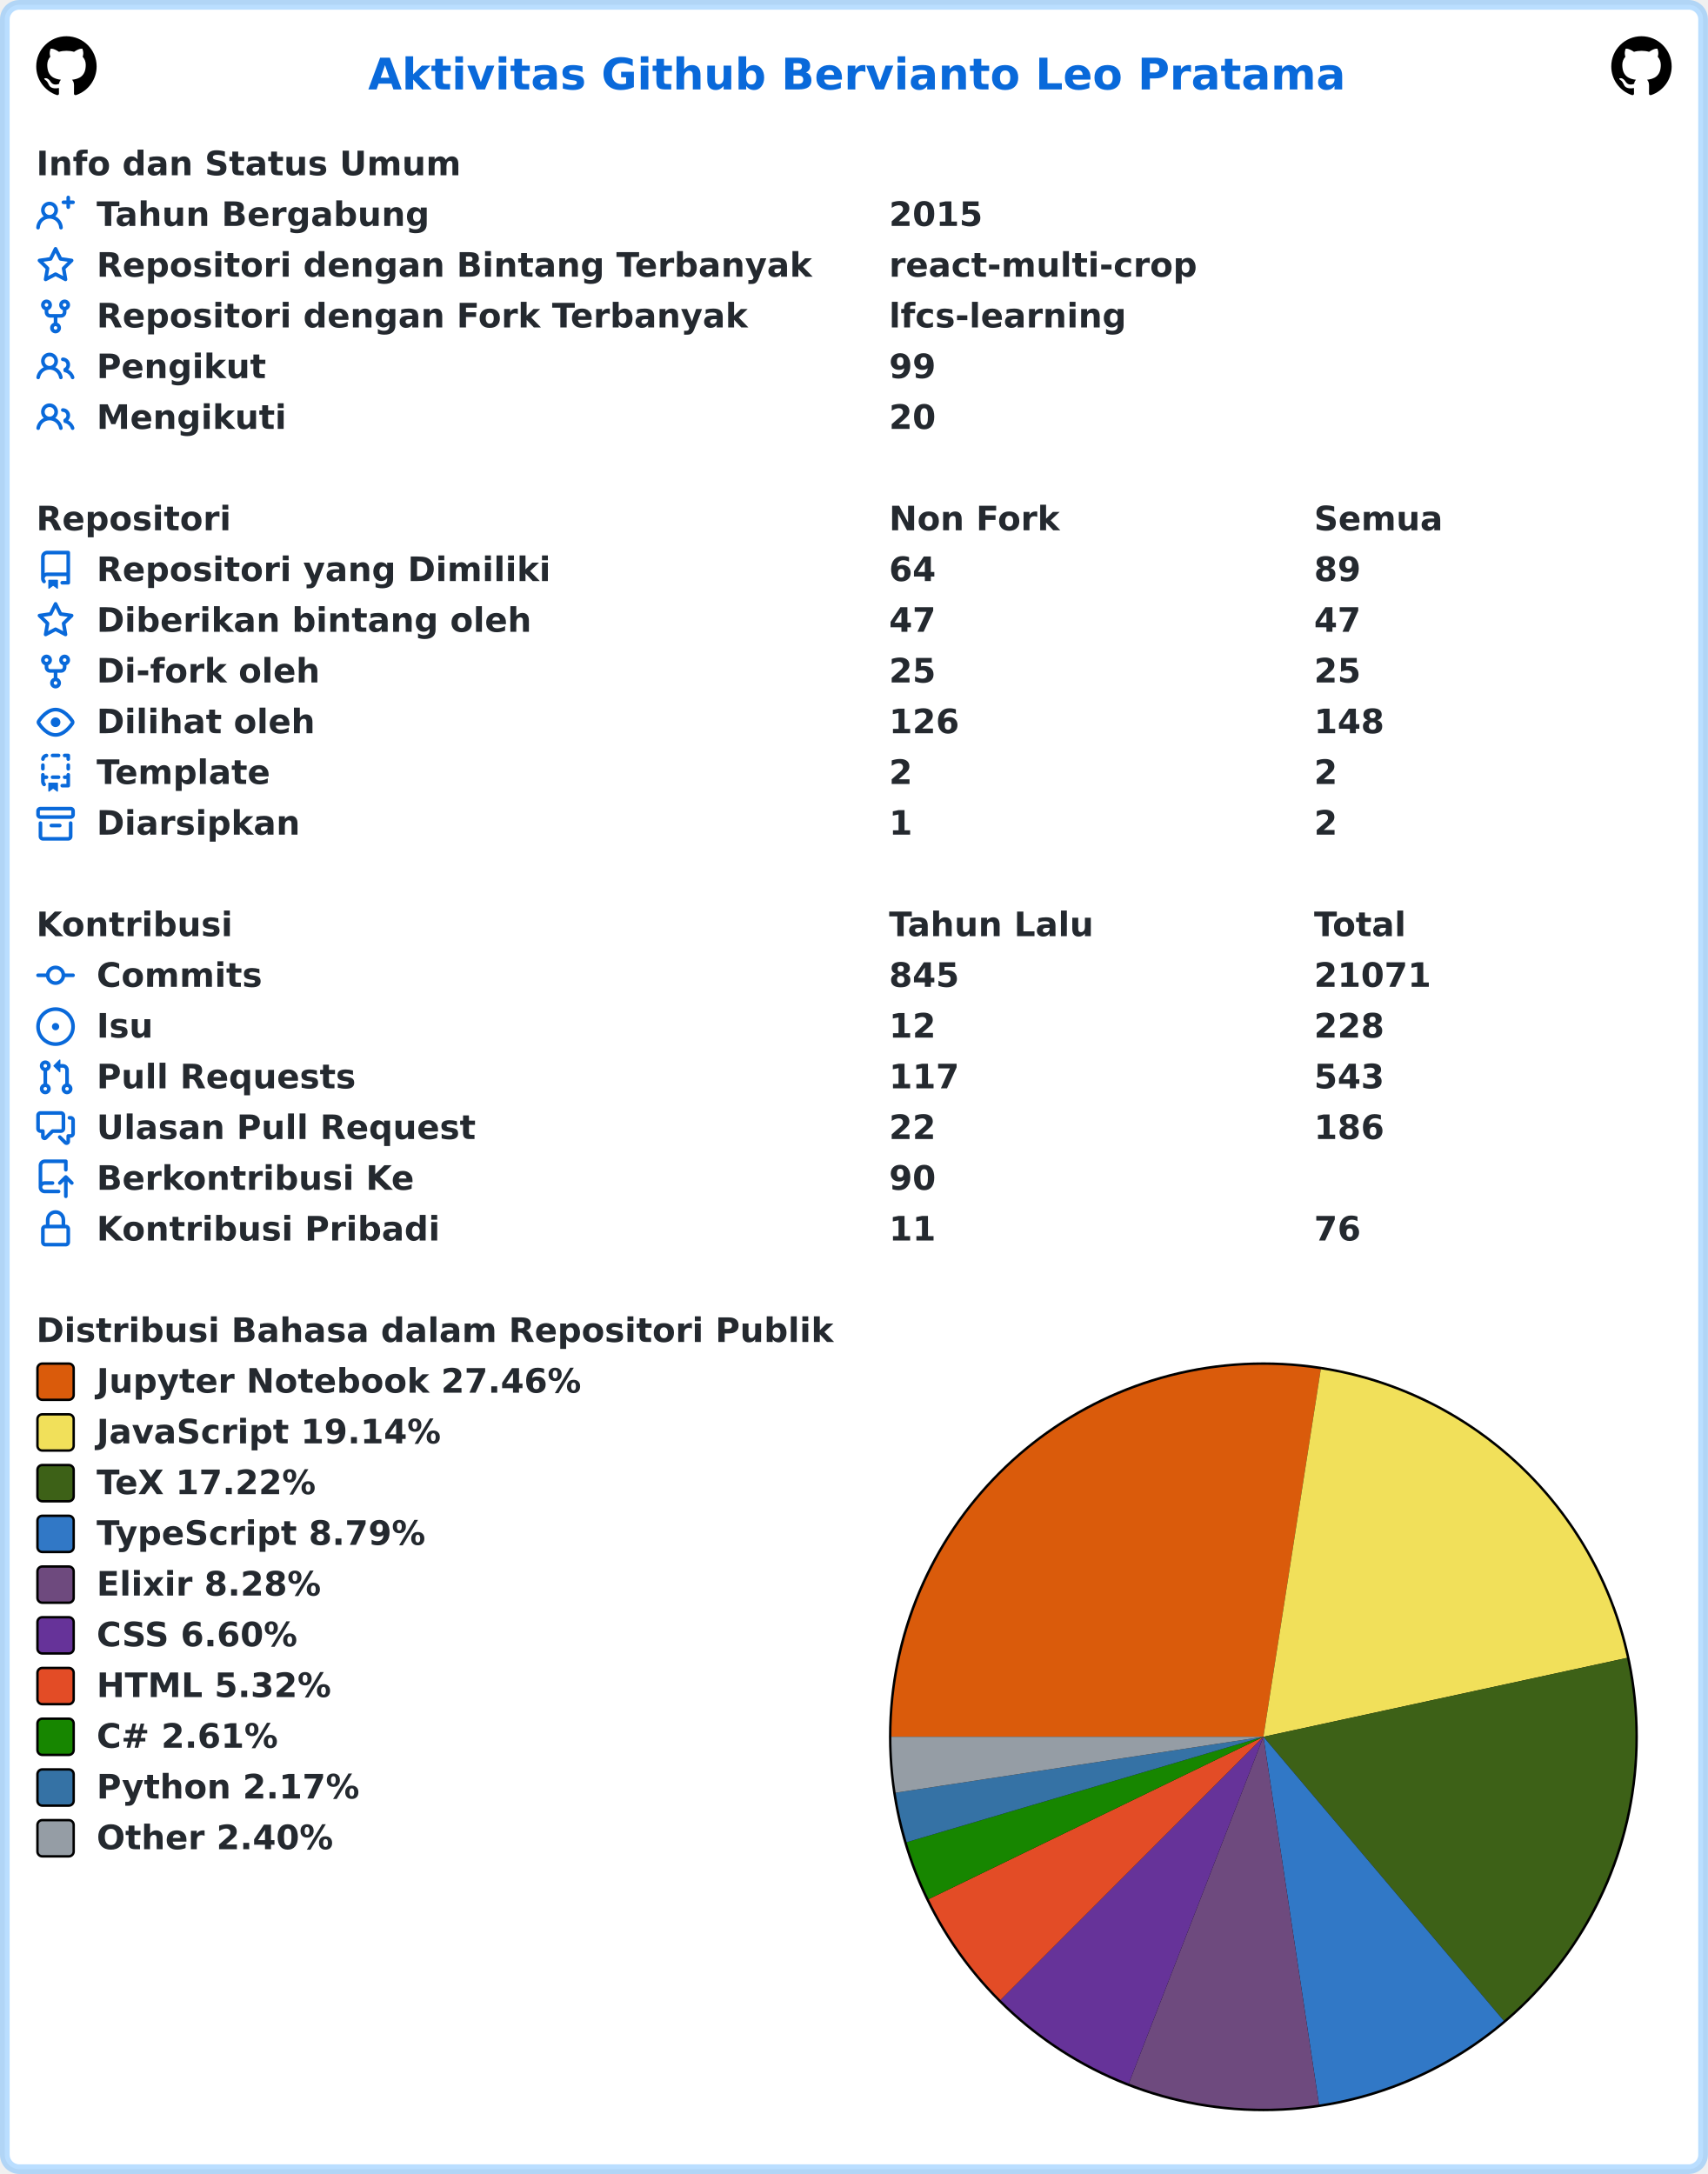
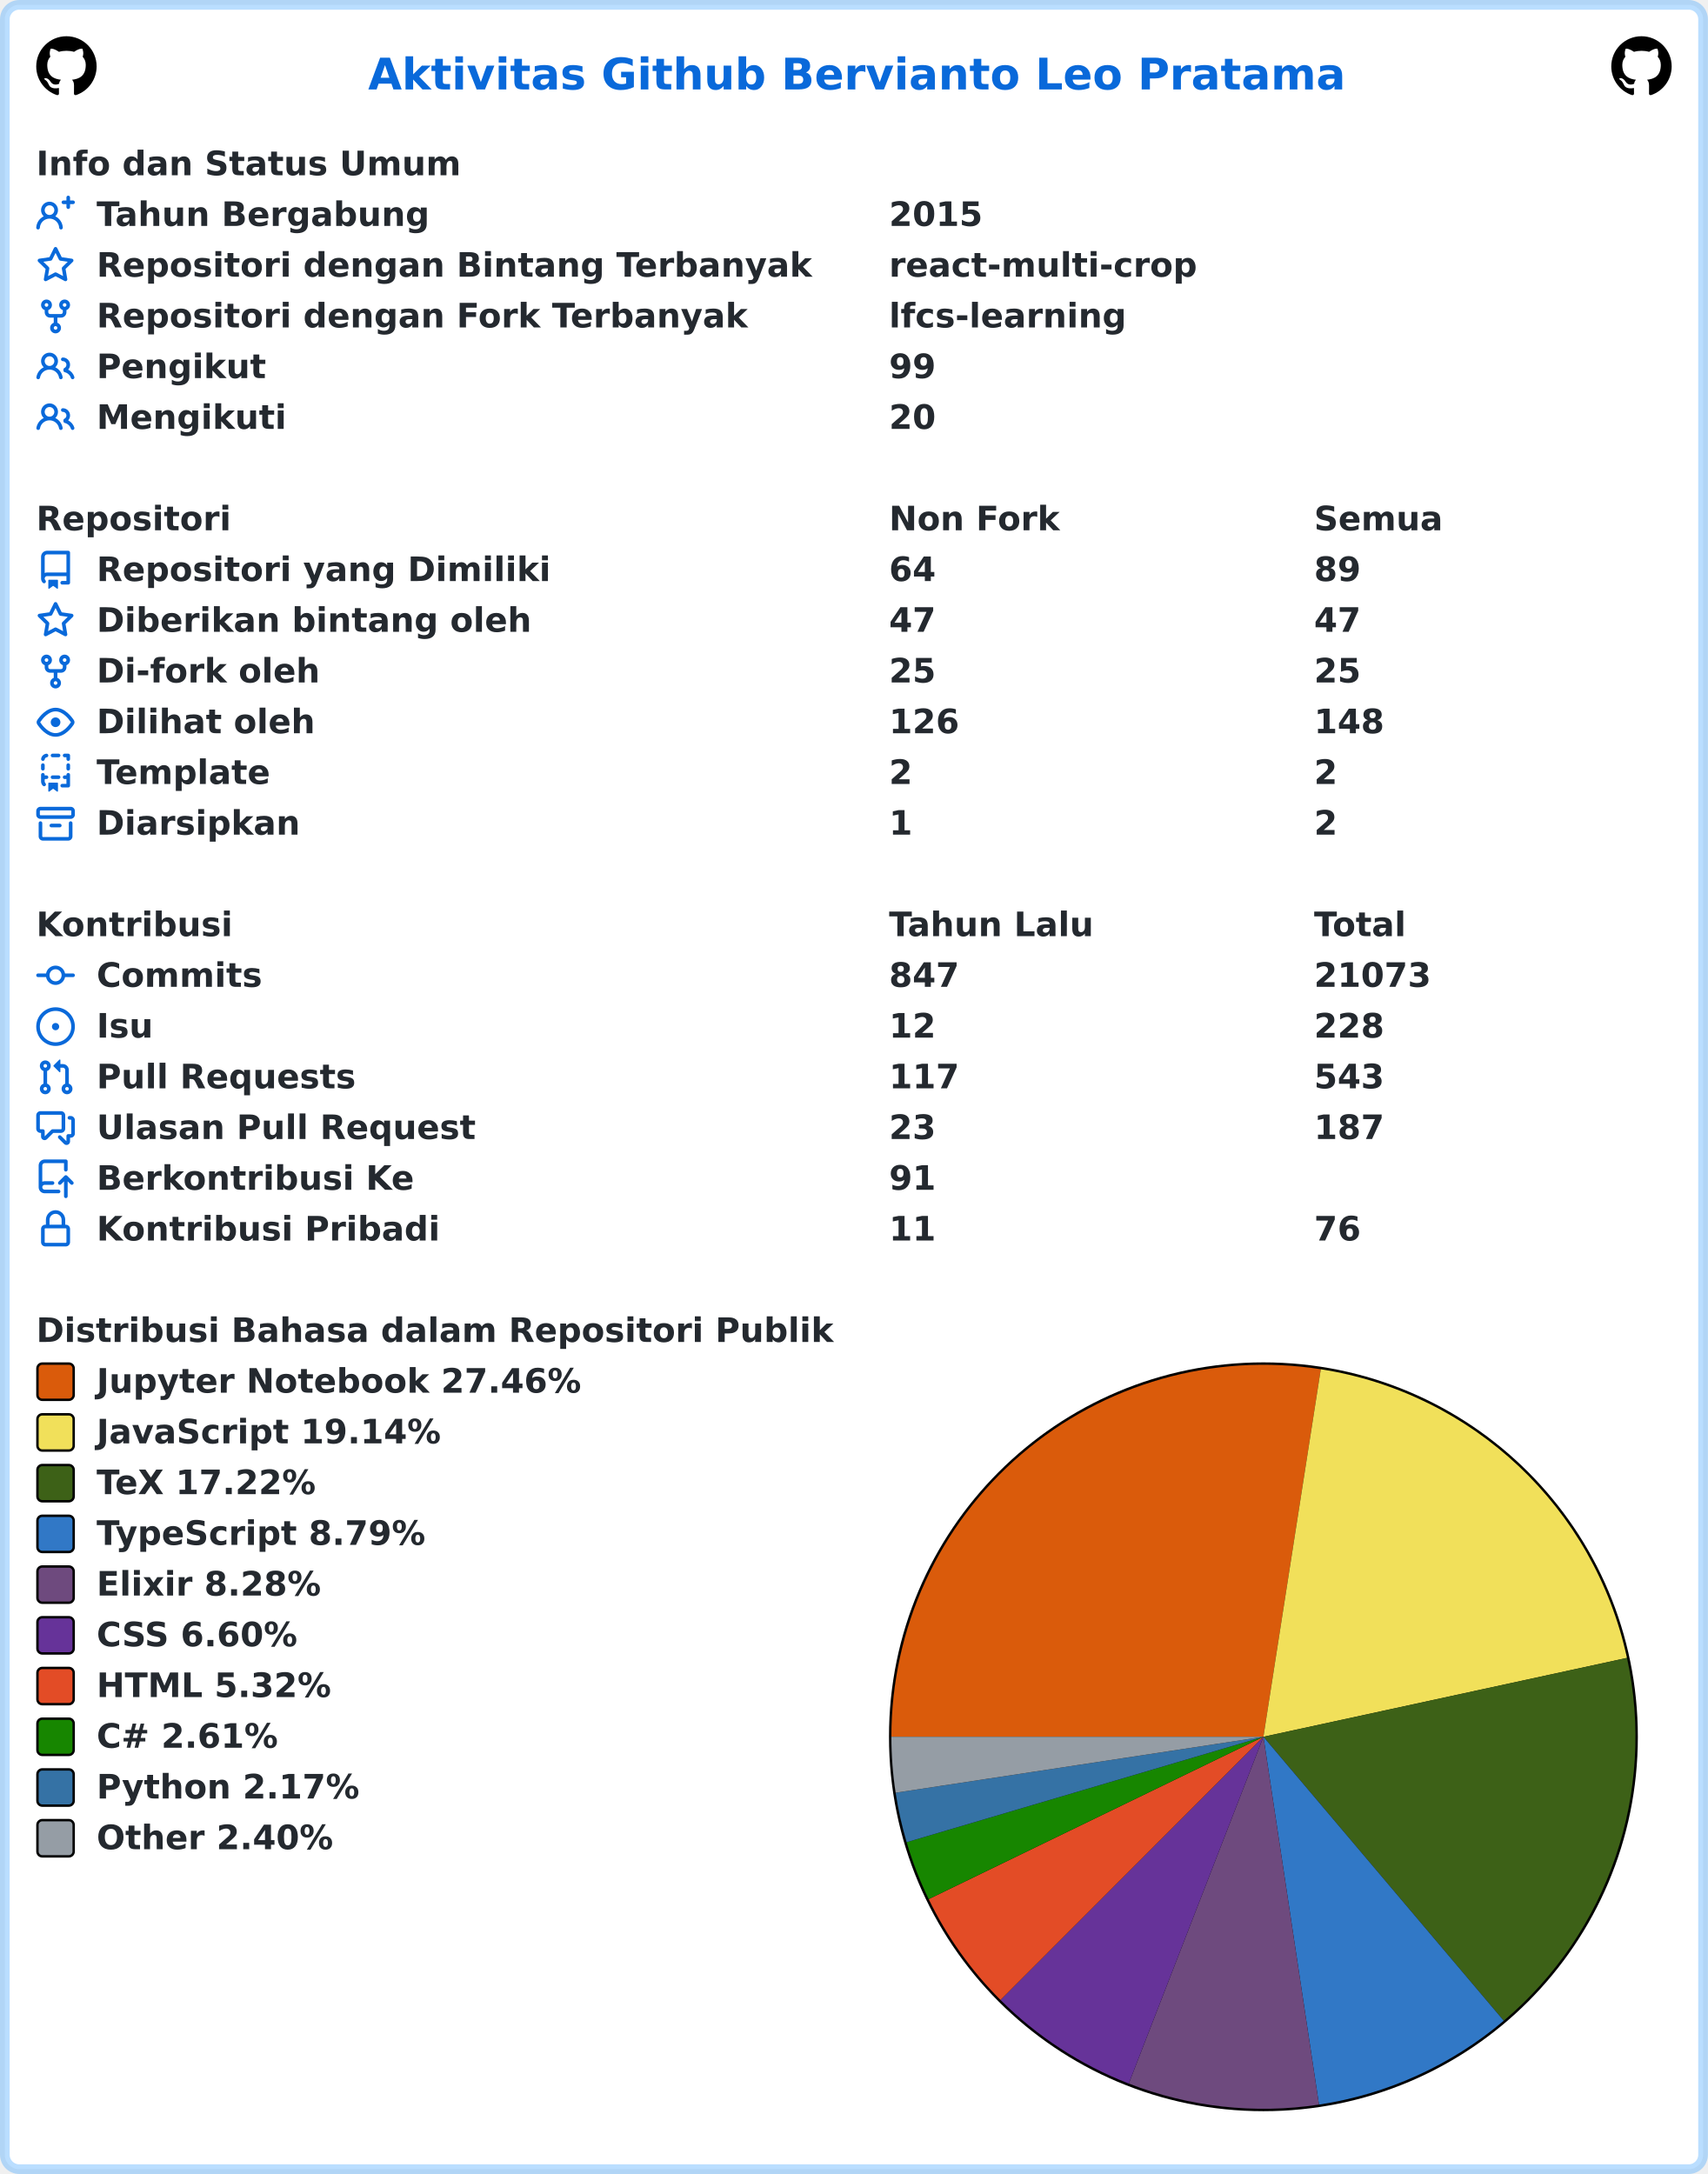
<svg xmlns="http://www.w3.org/2000/svg" width="707" height="900" viewBox="0 0 707 900" lang="id" xml:lang="id">
  <rect x="2" y="2" stroke-width="4" rx="6" width="703" height="896" stroke="rgba(84,174,255,0.4)" fill="#ffffff" />
  <g font-weight="600" font-size="110pt" font-family="Verdana,Geneva,DejaVu Sans,sans-serif" text-rendering="geometricPrecision">
    <text x="1239" y="301" lengthAdjust="spacingAndGlyphs" textLength="3261" transform="scale(0.123)" fill="#0969da">Aktivitas Github Bervianto Leo Pratama</text>
    <svg x="15" y="15" width="25" height="25" viewBox="0 0 16 16">
      <path fill="#000000" fill-rule="evenodd" d="M8 0C3.58 0 0 3.58 0 8c0 3.54 2.29 6.53 5.47 7.59.4.07.55-.17.55-.38 0-.19-.01-.82-.01-1.49-2.01.37-2.53-.49-2.69-.94-.09-.23-.48-.94-.82-1.13-.28-.15-.68-.52-.01-.53.63-.01 1.08.58 1.23.82.72 1.21 1.87.87 2.33.66.07-.52.28-.87.51-1.07-1.78-.2-3.64-.89-3.64-3.95 0-.87.31-1.59.82-2.15-.08-.2-.36-1.02.08-2.12 0 0 .67-.21 2.2.82.64-.18 1.32-.27 2-.27.68 0 1.36.09 2 .27 1.53-1.04 2.2-.82 2.2-.82.44 1.1.16 1.92.08 2.12.51.56.82 1.27.82 2.15 0 3.07-1.87 3.75-3.65 3.95.29.25.54.73.54 1.48 0 1.07-.01 1.93-.01 2.2 0 .21.15.46.55.38A8.013 8.013 0 0016 8c0-4.42-3.58-8-8-8z" />
    </svg>
    <svg x="667" y="15" width="25" height="25" viewBox="0 0 16 16">
      <path fill="#000000" fill-rule="evenodd" d="M8 0C3.58 0 0 3.58 0 8c0 3.54 2.29 6.53 5.47 7.59.4.07.55-.17.55-.38 0-.19-.01-.82-.01-1.49-2.01.37-2.53-.49-2.69-.94-.09-.23-.48-.94-.82-1.13-.28-.15-.68-.52-.01-.53.63-.01 1.08.58 1.23.82.72 1.21 1.87.87 2.33.66.07-.52.28-.87.51-1.07-1.78-.2-3.64-.89-3.64-3.95 0-.87.31-1.59.82-2.15-.08-.2-.36-1.02.08-2.12 0 0 .67-.21 2.2.82.64-.18 1.32-.27 2-.27.68 0 1.36.09 2 .27 1.53-1.04 2.2-.82 2.2-.82.44 1.1.16 1.92.08 2.12.51.56.82 1.27.82 2.15 0 3.07-1.87 3.75-3.65 3.95.29.25.54.73.54 1.48 0 1.07-.01 1.93-.01 2.2 0 .21.15.46.55.38A8.013 8.013 0 0016 8c0-4.42-3.58-8-8-8z" />
    </svg>
    <g transform="translate(0, 60)" fill="#24292f">
      <g transform="translate(15, 0)">
        <g transform="scale(0.095)">
          <text x="0" y="132" textLength="1852" lengthAdjust="spacingAndGlyphs">Info dan Status Umum</text>
        </g>
      </g>
      <g transform="translate(15, 21)">
        <path fill="#0969da" fill-rule="evenodd" d="M13.25 0a.75.75 0 01.75.75V2h1.25a.75.75 0 010 1.5H14v1.25a.75.75 0 01-1.5 0V3.5h-1.25a.75.75 0 010-1.5h1.25V.75a.75.75 0 01.75-.75zM5.5 4a2 2 0 100 4 2 2 0 000-4zm2.4 4.548a3.5 3.5 0 10-4.799 0 5.527 5.527 0 00-3.1 4.66.75.75 0 101.498.085A4.01 4.01 0 015.5 9.5a4.01 4.01 0 014.001 3.793.75.75 0 101.498-.086 5.527 5.527 0 00-3.1-4.659z" />
        <g transform="scale(0.095)">
          <text lengthAdjust="spacingAndGlyphs" textLength="1478" x="263" y="132">Tahun Bergabung</text>
          <text lengthAdjust="spacingAndGlyphs" textLength="420" x="3716" y="132">2015</text>
        </g>
      </g>
      <g transform="translate(15, 42)">
        <path fill="#0969da" fill-rule="evenodd" d="M8 .25a.75.75 0 01.673.418l1.882 3.815 4.21.612a.75.75 0 01.416 1.279l-3.046 2.97.719 4.192a.75.75 0 01-1.088.791L8 12.347l-3.766 1.98a.75.75 0 01-1.088-.79l.72-4.194L.818 6.374a.75.75 0 01.416-1.28l4.21-.611L7.327.668A.75.75 0 018 .25zm0 2.445L6.615 5.5a.75.75 0 01-.564.41l-3.097.45 2.24 2.184a.75.75 0 01.216.664l-.528 3.084 2.769-1.456a.75.75 0 01.698 0l2.77 1.456-.53-3.084a.75.75 0 01.216-.664l2.24-2.183-3.096-.45a.75.75 0 01-.564-.41L8 2.694v.001z" />
        <g transform="scale(0.095)">
          <text lengthAdjust="spacingAndGlyphs" textLength="3126" x="263" y="132">Repositori dengan Bintang Terbanyak</text>
          <text lengthAdjust="spacingAndGlyphs" textLength="1330" x="3716" y="132">react-multi-crop</text>
        </g>
      </g>
      <g transform="translate(15, 63)">
        <path fill="#0969da" fill-rule="evenodd" d="M5 3.25a.75.75 0 11-1.5 0 .75.75 0 011.5 0zm0 2.122a2.25 2.25 0 10-1.5 0v.878A2.25 2.25 0 005.75 8.5h1.5v2.128a2.251 2.251 0 101.5 0V8.5h1.5a2.25 2.25 0 002.25-2.25v-.878a2.25 2.25 0 10-1.5 0v.878a.75.75 0 01-.75.75h-4.5A.75.75 0 015 6.25v-.878zm3.75 7.378a.75.75 0 11-1.5 0 .75.75 0 011.5 0zm3-8.75a.75.75 0 100-1.5.75.75 0 000 1.5z" />
        <g transform="scale(0.095)">
          <text lengthAdjust="spacingAndGlyphs" textLength="2846" x="263" y="132">Repositori dengan Fork Terbanyak</text>
          <text lengthAdjust="spacingAndGlyphs" textLength="1018" x="3716" y="132">lfcs-learning</text>
        </g>
      </g>
      <g transform="translate(15, 84)">
        <path fill="#0969da" fill-rule="evenodd" d="M5.5 3.5a2 2 0 100 4 2 2 0 000-4zM2 5.5a3.5 3.5 0 115.898 2.549 5.507 5.507 0 013.034 4.084.75.75 0 11-1.482.235 4.001 4.001 0 00-7.9 0 .75.75 0 01-1.482-.236A5.507 5.507 0 013.102 8.05 3.49 3.49 0 012 5.5zM11 4a.75.75 0 100 1.5 1.5 1.5 0 01.666 2.844.75.75 0 00-.416.672v.352a.75.75 0 00.574.73c1.2.289 2.162 1.2 2.522 2.372a.75.75 0 101.434-.44 5.01 5.01 0 00-2.56-3.012A3 3 0 0011 4z" />
        <g transform="scale(0.095)">
          <text lengthAdjust="spacingAndGlyphs" textLength="723" x="263" y="132">Pengikut</text>
          <text lengthAdjust="spacingAndGlyphs" textLength="210" x="3716" y="132">99</text>
        </g>
      </g>
      <g transform="translate(15, 105)">
        <path fill="#0969da" fill-rule="evenodd" d="M5.5 3.5a2 2 0 100 4 2 2 0 000-4zM2 5.5a3.5 3.5 0 115.898 2.549 5.507 5.507 0 013.034 4.084.75.75 0 11-1.482.235 4.001 4.001 0 00-7.9 0 .75.75 0 01-1.482-.236A5.507 5.507 0 013.102 8.05 3.49 3.49 0 012 5.5zM11 4a.75.75 0 100 1.5 1.5 1.5 0 01.666 2.844.75.75 0 00-.416.672v.352a.75.75 0 00.574.73c1.2.289 2.162 1.2 2.522 2.372a.75.75 0 101.434-.44 5.01 5.01 0 00-2.56-3.012A3 3 0 0011 4z" />
        <g transform="scale(0.095)">
          <text lengthAdjust="spacingAndGlyphs" textLength="813" x="263" y="132">Mengikuti</text>
          <text lengthAdjust="spacingAndGlyphs" textLength="210" x="3716" y="132">20</text>
        </g>
      </g>
    </g>
    <g transform="translate(0, 207)" fill="#24292f">
      <g transform="translate(15, 0)">
        <g transform="scale(0.095)">
          <text x="0" y="132" textLength="832" lengthAdjust="spacingAndGlyphs">Repositori</text>
          <text x="3716" y="132" textLength="740" lengthAdjust="spacingAndGlyphs">Non Fork</text>
          <text x="5568" y="132" textLength="573" lengthAdjust="spacingAndGlyphs">Semua</text>
        </g>
      </g>
      <g transform="translate(15, 21)">
        <path fill="#0969da" fill-rule="evenodd" d="M2 2.5A2.5 2.5 0 014.5 0h8.75a.75.75 0 01.75.75v12.5a.75.75 0 01-.75.75h-2.5a.75.75 0 110-1.5h1.75v-2h-8a1 1 0 00-.714 1.7.75.75 0 01-1.072 1.05A2.495 2.495 0 012 11.5v-9zm10.5-1V9h-8c-.356 0-.694.074-1 .208V2.5a1 1 0 011-1h8zM5 12.25v3.25a.25.25 0 00.4.2l1.45-1.087a.25.25 0 01.3 0L8.6 15.7a.25.25 0 00.4-.2v-3.25a.25.25 0 00-.25-.25h-3.5a.25.25 0 00-.25.25z" />
        <g transform="scale(0.095)">
          <text lengthAdjust="spacingAndGlyphs" textLength="1962" x="263" y="132">Repositori yang Dimiliki</text>
          <text lengthAdjust="spacingAndGlyphs" textLength="210" x="3716" y="132">64</text>
          <text lengthAdjust="spacingAndGlyphs" textLength="210" x="5568" y="132">89</text>
        </g>
      </g>
      <g transform="translate(15, 42)">
        <path fill="#0969da" fill-rule="evenodd" d="M8 .25a.75.75 0 01.673.418l1.882 3.815 4.21.612a.75.75 0 01.416 1.279l-3.046 2.97.719 4.192a.75.75 0 01-1.088.791L8 12.347l-3.766 1.98a.75.75 0 01-1.088-.79l.72-4.194L.818 6.374a.75.75 0 01.416-1.28l4.21-.611L7.327.668A.75.75 0 018 .25zm0 2.445L6.615 5.5a.75.75 0 01-.564.41l-3.097.45 2.24 2.184a.75.75 0 01.216.664l-.528 3.084 2.769-1.456a.75.75 0 01.698 0l2.77 1.456-.53-3.084a.75.75 0 01.216-.664l2.24-2.183-3.096-.45a.75.75 0 01-.564-.41L8 2.694v.001z" />
        <g transform="scale(0.095)">
          <text lengthAdjust="spacingAndGlyphs" textLength="1887" x="263" y="132">Diberikan bintang oleh</text>
          <text lengthAdjust="spacingAndGlyphs" textLength="210" x="3716" y="132">47</text>
          <text lengthAdjust="spacingAndGlyphs" textLength="210" x="5568" y="132">47</text>
        </g>
      </g>
      <g transform="translate(15, 63)">
        <path fill="#0969da" fill-rule="evenodd" d="M5 3.25a.75.75 0 11-1.5 0 .75.75 0 011.5 0zm0 2.122a2.25 2.25 0 10-1.5 0v.878A2.25 2.25 0 005.75 8.5h1.5v2.128a2.251 2.251 0 101.5 0V8.5h1.5a2.25 2.25 0 002.25-2.25v-.878a2.25 2.25 0 10-1.5 0v.878a.75.75 0 01-.75.75h-4.5A.75.75 0 015 6.25v-.878zm3.75 7.378a.75.75 0 11-1.5 0 .75.75 0 011.5 0zm3-8.75a.75.75 0 100-1.5.75.75 0 000 1.5z" />
        <g transform="scale(0.095)">
          <text lengthAdjust="spacingAndGlyphs" textLength="963" x="263" y="132">Di-fork oleh</text>
          <text lengthAdjust="spacingAndGlyphs" textLength="210" x="3716" y="132">25</text>
          <text lengthAdjust="spacingAndGlyphs" textLength="210" x="5568" y="132">25</text>
        </g>
      </g>
      <g transform="translate(15, 84)">
        <path fill="#0969da" fill-rule="evenodd" d="M1.679 7.932c.412-.621 1.242-1.75 2.366-2.717C5.175 4.242 6.527 3.5 8 3.5c1.473 0 2.824.742 3.955 1.715 1.124.967 1.954 2.096 2.366 2.717a.119.119 0 010 .136c-.412.621-1.242 1.75-2.366 2.717C10.825 11.758 9.473 12.5 8 12.5c-1.473 0-2.824-.742-3.955-1.715C2.92 9.818 2.09 8.69 1.679 8.068a.119.119 0 010-.136zM8 2c-1.981 0-3.67.992-4.933 2.078C1.797 5.169.88 6.423.43 7.1a1.619 1.619 0 000 1.798c.45.678 1.367 1.932 2.637 3.024C4.329 13.008 6.019 14 8 14c1.981 0 3.67-.992 4.933-2.078 1.27-1.091 2.187-2.345 2.637-3.023a1.619 1.619 0 000-1.798c-.45-.678-1.367-1.932-2.637-3.023C11.671 2.992 9.981 2 8 2zm0 8a2 2 0 100-4 2 2 0 000 4z" />
        <g transform="scale(0.095)">
          <text lengthAdjust="spacingAndGlyphs" textLength="944" x="263" y="132">Dilihat oleh</text>
          <text lengthAdjust="spacingAndGlyphs" textLength="315" x="3716" y="132">126</text>
          <text lengthAdjust="spacingAndGlyphs" textLength="315" x="5568" y="132">148</text>
        </g>
      </g>
      <g transform="translate(15, 105)">
        <path fill="#0969da" fill-rule="evenodd" d="M6 .75A.75.75 0 016.75 0h2.5a.75.75 0 010 1.5h-2.5A.75.75 0 016 .75zm5 0a.75.75 0 01.75-.75h1.5a.75.75 0 01.75.75v1.5a.75.75 0 01-1.5 0V1.5h-.75A.75.75 0 0111 .75zM4.992.662a.75.75 0 01-.636.848c-.436.063-.783.41-.846.846a.75.75 0 01-1.485-.212A2.501 2.501 0 014.144.025a.75.75 0 01.848.637zM2.75 4a.75.75 0 01.75.75v1.5a.75.75 0 01-1.5 0v-1.5A.75.75 0 012.75 4zm10.5 0a.75.75 0 01.75.75v1.5a.75.75 0 01-1.5 0v-1.5a.75.75 0 01.75-.75zM2.75 8a.75.75 0 01.75.75v.268A1.72 1.72 0 013.75 9h.5a.75.75 0 010 1.5h-.5a.25.25 0 00-.25.25v.75c0 .28.114.532.3.714a.75.75 0 01-1.05 1.072A2.495 2.495 0 012 11.5V8.75A.75.75 0 012.75 8zm10.5 0a.75.75 0 01.75.75v4.5a.75.75 0 01-.75.75h-2.5a.75.75 0 010-1.5h1.75v-2h-.75a.75.75 0 010-1.5h.75v-.25a.75.75 0 01.75-.75zM6 9.75A.75.75 0 016.75 9h2.5a.75.75 0 010 1.5h-2.5A.75.75 0 016 9.75zm-1 2.5v3.25a.25.25 0 00.4.2l1.45-1.087a.25.25 0 01.3 0L8.6 15.7a.25.25 0 00.4-.2v-3.25a.25.25 0 00-.25-.25h-3.5a.25.25 0 00-.25.25z" />
        <g transform="scale(0.095)">
          <text lengthAdjust="spacingAndGlyphs" textLength="783" x="263" y="132">Template</text>
          <text lengthAdjust="spacingAndGlyphs" textLength="105" x="3716" y="132">2</text>
          <text lengthAdjust="spacingAndGlyphs" textLength="105" x="5568" y="132">2</text>
        </g>
      </g>
      <g transform="translate(15, 126)">
        <path fill="#0969da" fill-rule="evenodd" d="M1.75 2.5a.25.25 0 00-.25.25v1.5c0 .138.112.25.25.25h12.5a.25.25 0 00.25-.25v-1.5a.25.25 0 00-.25-.25H1.75zM0 2.75C0 1.784.784 1 1.75 1h12.5c.966 0 1.75.784 1.75 1.75v1.5A1.75 1.75 0 0114.25 6H1.75A1.75 1.75 0 010 4.25v-1.5zM1.75 7a.75.75 0 01.75.75v5.5c0 .138.112.25.25.25h10.5a.25.25 0 00.25-.25v-5.5a.75.75 0 111.5 0v5.5A1.75 1.75 0 0113.25 15H2.75A1.75 1.75 0 011 13.25v-5.5A.75.75 0 011.75 7zm4.5 1a.75.75 0 000 1.5h3.5a.75.75 0 100-1.5h-3.5z" />
        <g transform="scale(0.095)">
          <text lengthAdjust="spacingAndGlyphs" textLength="880" x="263" y="132">Diarsipkan</text>
          <text lengthAdjust="spacingAndGlyphs" textLength="105" x="3716" y="132">1</text>
          <text lengthAdjust="spacingAndGlyphs" textLength="105" x="5568" y="132">2</text>
        </g>
      </g>
    </g>
    <g transform="translate(0, 375)" fill="#24292f">
      <g transform="translate(15, 0)">
        <g transform="scale(0.095)">
          <text x="0" y="132" textLength="834" lengthAdjust="spacingAndGlyphs">Kontribusi</text>
          <text x="3716" y="132" textLength="914" lengthAdjust="spacingAndGlyphs">Tahun Lalu</text>
          <text x="5568" y="132" textLength="414" lengthAdjust="spacingAndGlyphs">Total</text>
        </g>
      </g>
      <g transform="translate(15, 21)">
        <path fill="#0969da" fill-rule="evenodd" d="M10.5 7.75a2.5 2.5 0 11-5 0 2.5 2.5 0 015 0zm1.43.75a4.002 4.002 0 01-7.86 0H.75a.75.75 0 110-1.5h3.32a4.001 4.001 0 017.86 0h3.32a.75.75 0 110 1.5h-3.32z" />
        <g transform="scale(0.095)">
          <text lengthAdjust="spacingAndGlyphs" textLength="734" x="263" y="132">Commits</text>
-           <text lengthAdjust="spacingAndGlyphs" textLength="315" x="3716" y="132">845</text>
-           <text lengthAdjust="spacingAndGlyphs" textLength="525" x="5568" y="132">21071</text>
+           <text lengthAdjust="spacingAndGlyphs" textLength="315" x="3716" y="132">847</text>
+           <text lengthAdjust="spacingAndGlyphs" textLength="525" x="5568" y="132">21073</text>
        </g>
      </g>
      <g transform="translate(15, 42)">
        <path fill="#0969da" d="M8 9.5a1.5 1.5 0 100-3 1.5 1.5 0 000 3z" />
        <path fill="#0969da" fill-rule="evenodd" d="M8 0a8 8 0 100 16A8 8 0 008 0zM1.5 8a6.5 6.5 0 1113 0 6.5 6.5 0 01-13 0z" />
        <g transform="scale(0.095)">
          <text lengthAdjust="spacingAndGlyphs" textLength="238" x="263" y="132">Isu</text>
          <text lengthAdjust="spacingAndGlyphs" textLength="210" x="3716" y="132">12</text>
          <text lengthAdjust="spacingAndGlyphs" textLength="315" x="5568" y="132">228</text>
        </g>
      </g>
      <g transform="translate(15, 63)">
        <path fill="#0969da" fill-rule="evenodd" d="M7.177 3.073L9.573.677A.25.25 0 0110 .854v4.792a.25.25 0 01-.427.177L7.177 3.427a.25.25 0 010-.354zM3.75 2.5a.75.75 0 100 1.5.75.75 0 000-1.5zm-2.25.75a2.25 2.25 0 113 2.122v5.256a2.251 2.251 0 11-1.5 0V5.372A2.25 2.25 0 011.5 3.25zM11 2.5h-1V4h1a1 1 0 011 1v5.628a2.251 2.251 0 101.5 0V5A2.5 2.5 0 0011 2.5zm1 10.25a.75.75 0 111.5 0 .75.75 0 01-1.5 0zM3.75 12a.75.75 0 100 1.5.75.75 0 000-1.5z" />
        <g transform="scale(0.095)">
          <text lengthAdjust="spacingAndGlyphs" textLength="1113" x="263" y="132">Pull Requests</text>
          <text lengthAdjust="spacingAndGlyphs" textLength="315" x="3716" y="132">117</text>
          <text lengthAdjust="spacingAndGlyphs" textLength="315" x="5568" y="132">543</text>
        </g>
      </g>
      <g transform="translate(15, 84)">
        <path fill="#0969da" fill-rule="evenodd" d="M1.5 2.75a.25.25 0 01.25-.25h8.5a.25.25 0 01.25.25v5.5a.25.25 0 01-.25.25h-3.5a.75.75 0 00-.53.22L3.5 11.44V9.25a.75.75 0 00-.75-.75h-1a.25.25 0 01-.25-.25v-5.5zM1.75 1A1.75 1.75 0 000 2.75v5.5C0 9.216.784 10 1.75 10H2v1.543a1.457 1.457 0 002.487 1.03L7.061 10h3.189A1.75 1.75 0 0012 8.25v-5.5A1.75 1.75 0 0010.25 1h-8.5zM14.5 4.75a.25.25 0 00-.25-.25h-.5a.75.75 0 110-1.5h.5c.966 0 1.75.784 1.75 1.75v5.5A1.75 1.75 0 0114.25 12H14v1.543a1.457 1.457 0 01-2.487 1.03L9.22 12.28a.75.75 0 111.06-1.06l2.22 2.22v-2.19a.75.75 0 01.75-.75h1a.25.25 0 00.25-.25v-5.5z" />
        <g transform="scale(0.095)">
          <text lengthAdjust="spacingAndGlyphs" textLength="1640" x="263" y="132">Ulasan Pull Request</text>
-           <text lengthAdjust="spacingAndGlyphs" textLength="210" x="3716" y="132">22</text>
-           <text lengthAdjust="spacingAndGlyphs" textLength="315" x="5568" y="132">186</text>
+           <text lengthAdjust="spacingAndGlyphs" textLength="210" x="3716" y="132">23</text>
+           <text lengthAdjust="spacingAndGlyphs" textLength="315" x="5568" y="132">187</text>
        </g>
      </g>
      <g transform="translate(15, 105)">
        <path fill="#0969da" fill-rule="evenodd" d="M1 2.5A2.5 2.5 0 013.5 0h8.75a.75.75 0 01.75.75v3.5a.75.75 0 01-1.5 0V1.5h-8a1 1 0 00-1 1v6.708A2.492 2.492 0 013.5 9h3.25a.75.75 0 010 1.5H3.5a1 1 0 100 2h5.75a.75.75 0 010 1.5H3.5A2.5 2.5 0 011 11.5v-9zm13.23 7.79a.75.75 0 001.06-1.06l-2.505-2.505a.75.75 0 00-1.06 0L9.22 9.229a.75.75 0 001.06 1.061l1.225-1.224v6.184a.75.75 0 001.5 0V9.066l1.224 1.224z" />
        <g transform="scale(0.095)">
          <text lengthAdjust="spacingAndGlyphs" textLength="1366" x="263" y="132">Berkontribusi Ke</text>
-           <text lengthAdjust="spacingAndGlyphs" textLength="210" x="3716" y="132">90</text>
+           <text lengthAdjust="spacingAndGlyphs" textLength="210" x="3716" y="132">91</text>
        </g>
      </g>
      <g transform="translate(15, 126)">
        <path fill="#0969da" fill-rule="evenodd" d="M4 4v2h-.25A1.75 1.75 0 002 7.75v5.5c0 .966.784 1.75 1.75 1.75h8.5A1.75 1.75 0 0014 13.25v-5.5A1.75 1.75 0 0012.25 6H12V4a4 4 0 10-8 0zm6.5 2V4a2.5 2.5 0 00-5 0v2h5zM12 7.5h.25a.25.25 0 01.25.25v5.5a.25.25 0 01-.25.25h-8.5a.25.25 0 01-.25-.25v-5.5a.25.25 0 01.25-.25H12z" />
        <g transform="scale(0.095)">
          <text lengthAdjust="spacingAndGlyphs" textLength="1456" x="263" y="132">Kontribusi Pribadi</text>
          <text lengthAdjust="spacingAndGlyphs" textLength="210" x="3716" y="132">11</text>
          <text lengthAdjust="spacingAndGlyphs" textLength="210" x="5568" y="132">76</text>
        </g>
      </g>
    </g>
    <g transform="translate(0, 543)" fill="#24292f">
      <g transform="translate(15, 0)">
        <g transform="scale(0.095)">
          <text x="0" y="132" textLength="3438" lengthAdjust="spacingAndGlyphs">Distribusi Bahasa dalam Repositori Publik</text>
        </g>
      </g>
      <g transform="translate(368, 21)">
        <circle cx="155" cy="155" r="155" fill="#000000" />
      </g>
      <g transform="translate(369, 22)">
        <path fill-rule="evenodd" fill="#DA5B0B" d="M 0.0,154 A 154 154 0 0 1 177.751 1.843 L 154,154 Z" />
        <path fill-rule="evenodd" fill="#f1e05a" d="M 177.751,1.843 A 154 154 0 0 1 304.498 121.346 L 154,154 Z" />
        <path fill-rule="evenodd" fill="#3D6117" d="M 304.498,121.346 A 154 154 0 0 1 253.491 271.548 L 154,154 Z" />
        <path fill-rule="evenodd" fill="#3178c6" d="M 253.491,271.548 A 154 154 0 0 1 177.011 306.271 L 154,154 Z" />
        <path fill-rule="evenodd" fill="#6e4a7e" d="M 177.011,306.271 A 154 154 0 0 1 98.258 297.558 L 154,154 Z" />
        <path fill-rule="evenodd" fill="#663399" d="M 98.258,297.558 A 154 154 0 0 1 45.164 262.953 L 154,154 Z" />
        <path fill-rule="evenodd" fill="#e34c26" d="M 45.164,262.953 A 154 154 0 0 1 15.436 221.201 L 154,154 Z" />
        <path fill-rule="evenodd" fill="#178600" d="M 15.436,221.201 A 154 154 0 0 1 6.314 197.646 L 154,154 Z" />
        <path fill-rule="evenodd" fill="#3572A5" d="M 6.314,197.646 A 154 154 0 0 1 1.751 177.16 L 154,154 Z" />
        <path fill-rule="evenodd" fill="#959da5" d="M 1.751,177.16 A 154 154 0 0 1 0.0 154 L 154,154 Z" />
      </g>
      <g transform="translate(15, 21)">
        <rect x="0.5" y="0.5" rx="2" width="15" height="15" fill="#DA5B0B" stroke-width="1" stroke="#000000" />
        <text transform="scale(0.095)" x="263" y="132" textLength="2126" lengthAdjust="spacingAndGlyphs">Jupyter Notebook 27.46%</text>
      </g>
      <g transform="translate(15, 42)">
        <rect x="0.5" y="0.5" rx="2" width="15" height="15" fill="#f1e05a" stroke-width="1" stroke="#000000" />
        <text transform="scale(0.095)" x="263" y="132" textLength="1516" lengthAdjust="spacingAndGlyphs">JavaScript 19.14%</text>
      </g>
      <g transform="translate(15, 63)">
        <rect x="0.5" y="0.5" rx="2" width="15" height="15" fill="#3D6117" stroke-width="1" stroke="#000000" />
        <text transform="scale(0.095)" x="263" y="132" textLength="999" lengthAdjust="spacingAndGlyphs">TeX 17.22%</text>
      </g>
      <g transform="translate(15, 84)">
        <rect x="0.5" y="0.5" rx="2" width="15" height="15" fill="#3178c6" stroke-width="1" stroke="#000000" />
        <text transform="scale(0.095)" x="263" y="132" textLength="1462" lengthAdjust="spacingAndGlyphs">TypeScript 8.79%</text>
      </g>
      <g transform="translate(15, 105)">
        <rect x="0.5" y="0.5" rx="2" width="15" height="15" fill="#6e4a7e" stroke-width="1" stroke="#000000" />
        <text transform="scale(0.095)" x="263" y="132" textLength="987" lengthAdjust="spacingAndGlyphs">Elixir 8.28%</text>
      </g>
      <g transform="translate(15, 126)">
        <rect x="0.5" y="0.5" rx="2" width="15" height="15" fill="#663399" stroke-width="1" stroke="#000000" />
        <text transform="scale(0.095)" x="263" y="132" textLength="903" lengthAdjust="spacingAndGlyphs">CSS 6.60%</text>
      </g>
      <g transform="translate(15, 147)">
        <rect x="0.5" y="0.5" rx="2" width="15" height="15" fill="#e34c26" stroke-width="1" stroke="#000000" />
        <text transform="scale(0.095)" x="263" y="132" textLength="1036" lengthAdjust="spacingAndGlyphs">HTML 5.32%</text>
      </g>
      <g transform="translate(15, 168)">
        <rect x="0.5" y="0.5" rx="2" width="15" height="15" fill="#178600" stroke-width="1" stroke="#000000" />
        <text transform="scale(0.095)" x="263" y="132" textLength="831" lengthAdjust="spacingAndGlyphs">C# 2.61%</text>
      </g>
      <g transform="translate(15, 189)">
        <rect x="0.5" y="0.5" rx="2" width="15" height="15" fill="#3572A5" stroke-width="1" stroke="#000000" />
        <text transform="scale(0.095)" x="263" y="132" textLength="1149" lengthAdjust="spacingAndGlyphs">Python 2.17%</text>
      </g>
      <g transform="translate(15, 210)">
        <rect x="0.5" y="0.5" rx="2" width="15" height="15" fill="#959da5" stroke-width="1" stroke="#000000" />
        <text transform="scale(0.095)" x="263" y="132" textLength="1047" lengthAdjust="spacingAndGlyphs">Other 2.40%</text>
      </g>
    </g>
  </g>
</svg>
